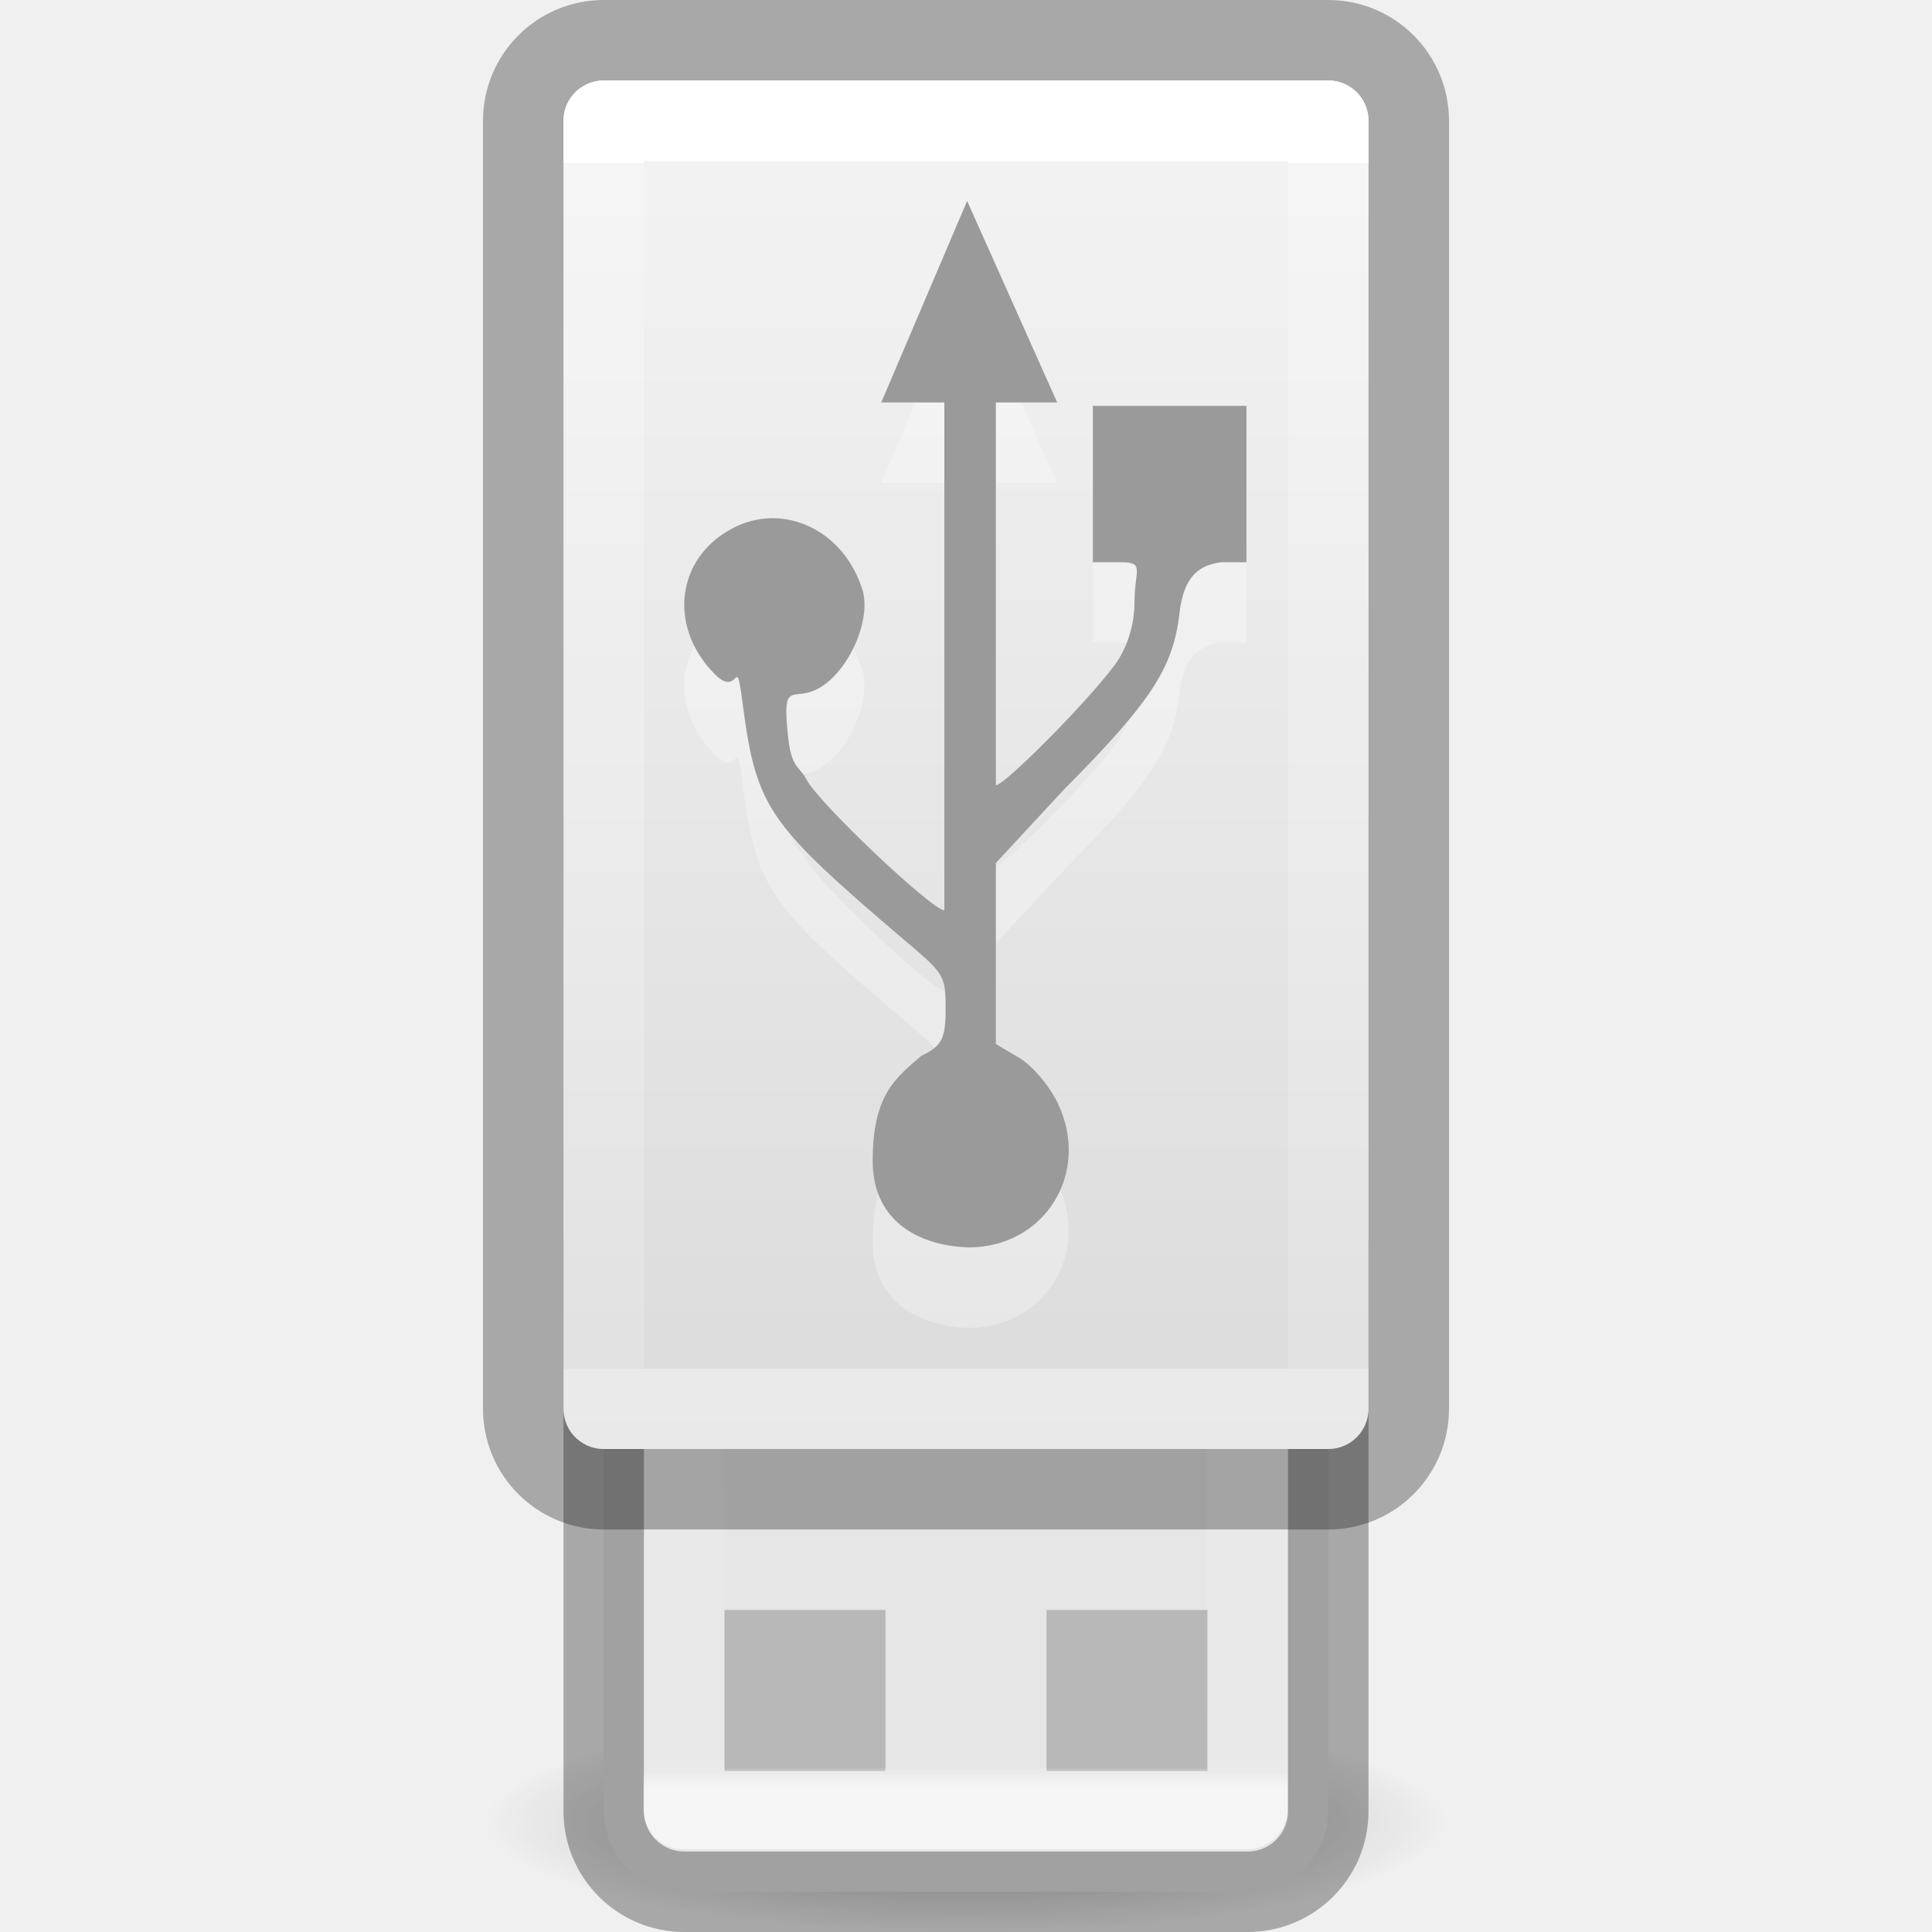
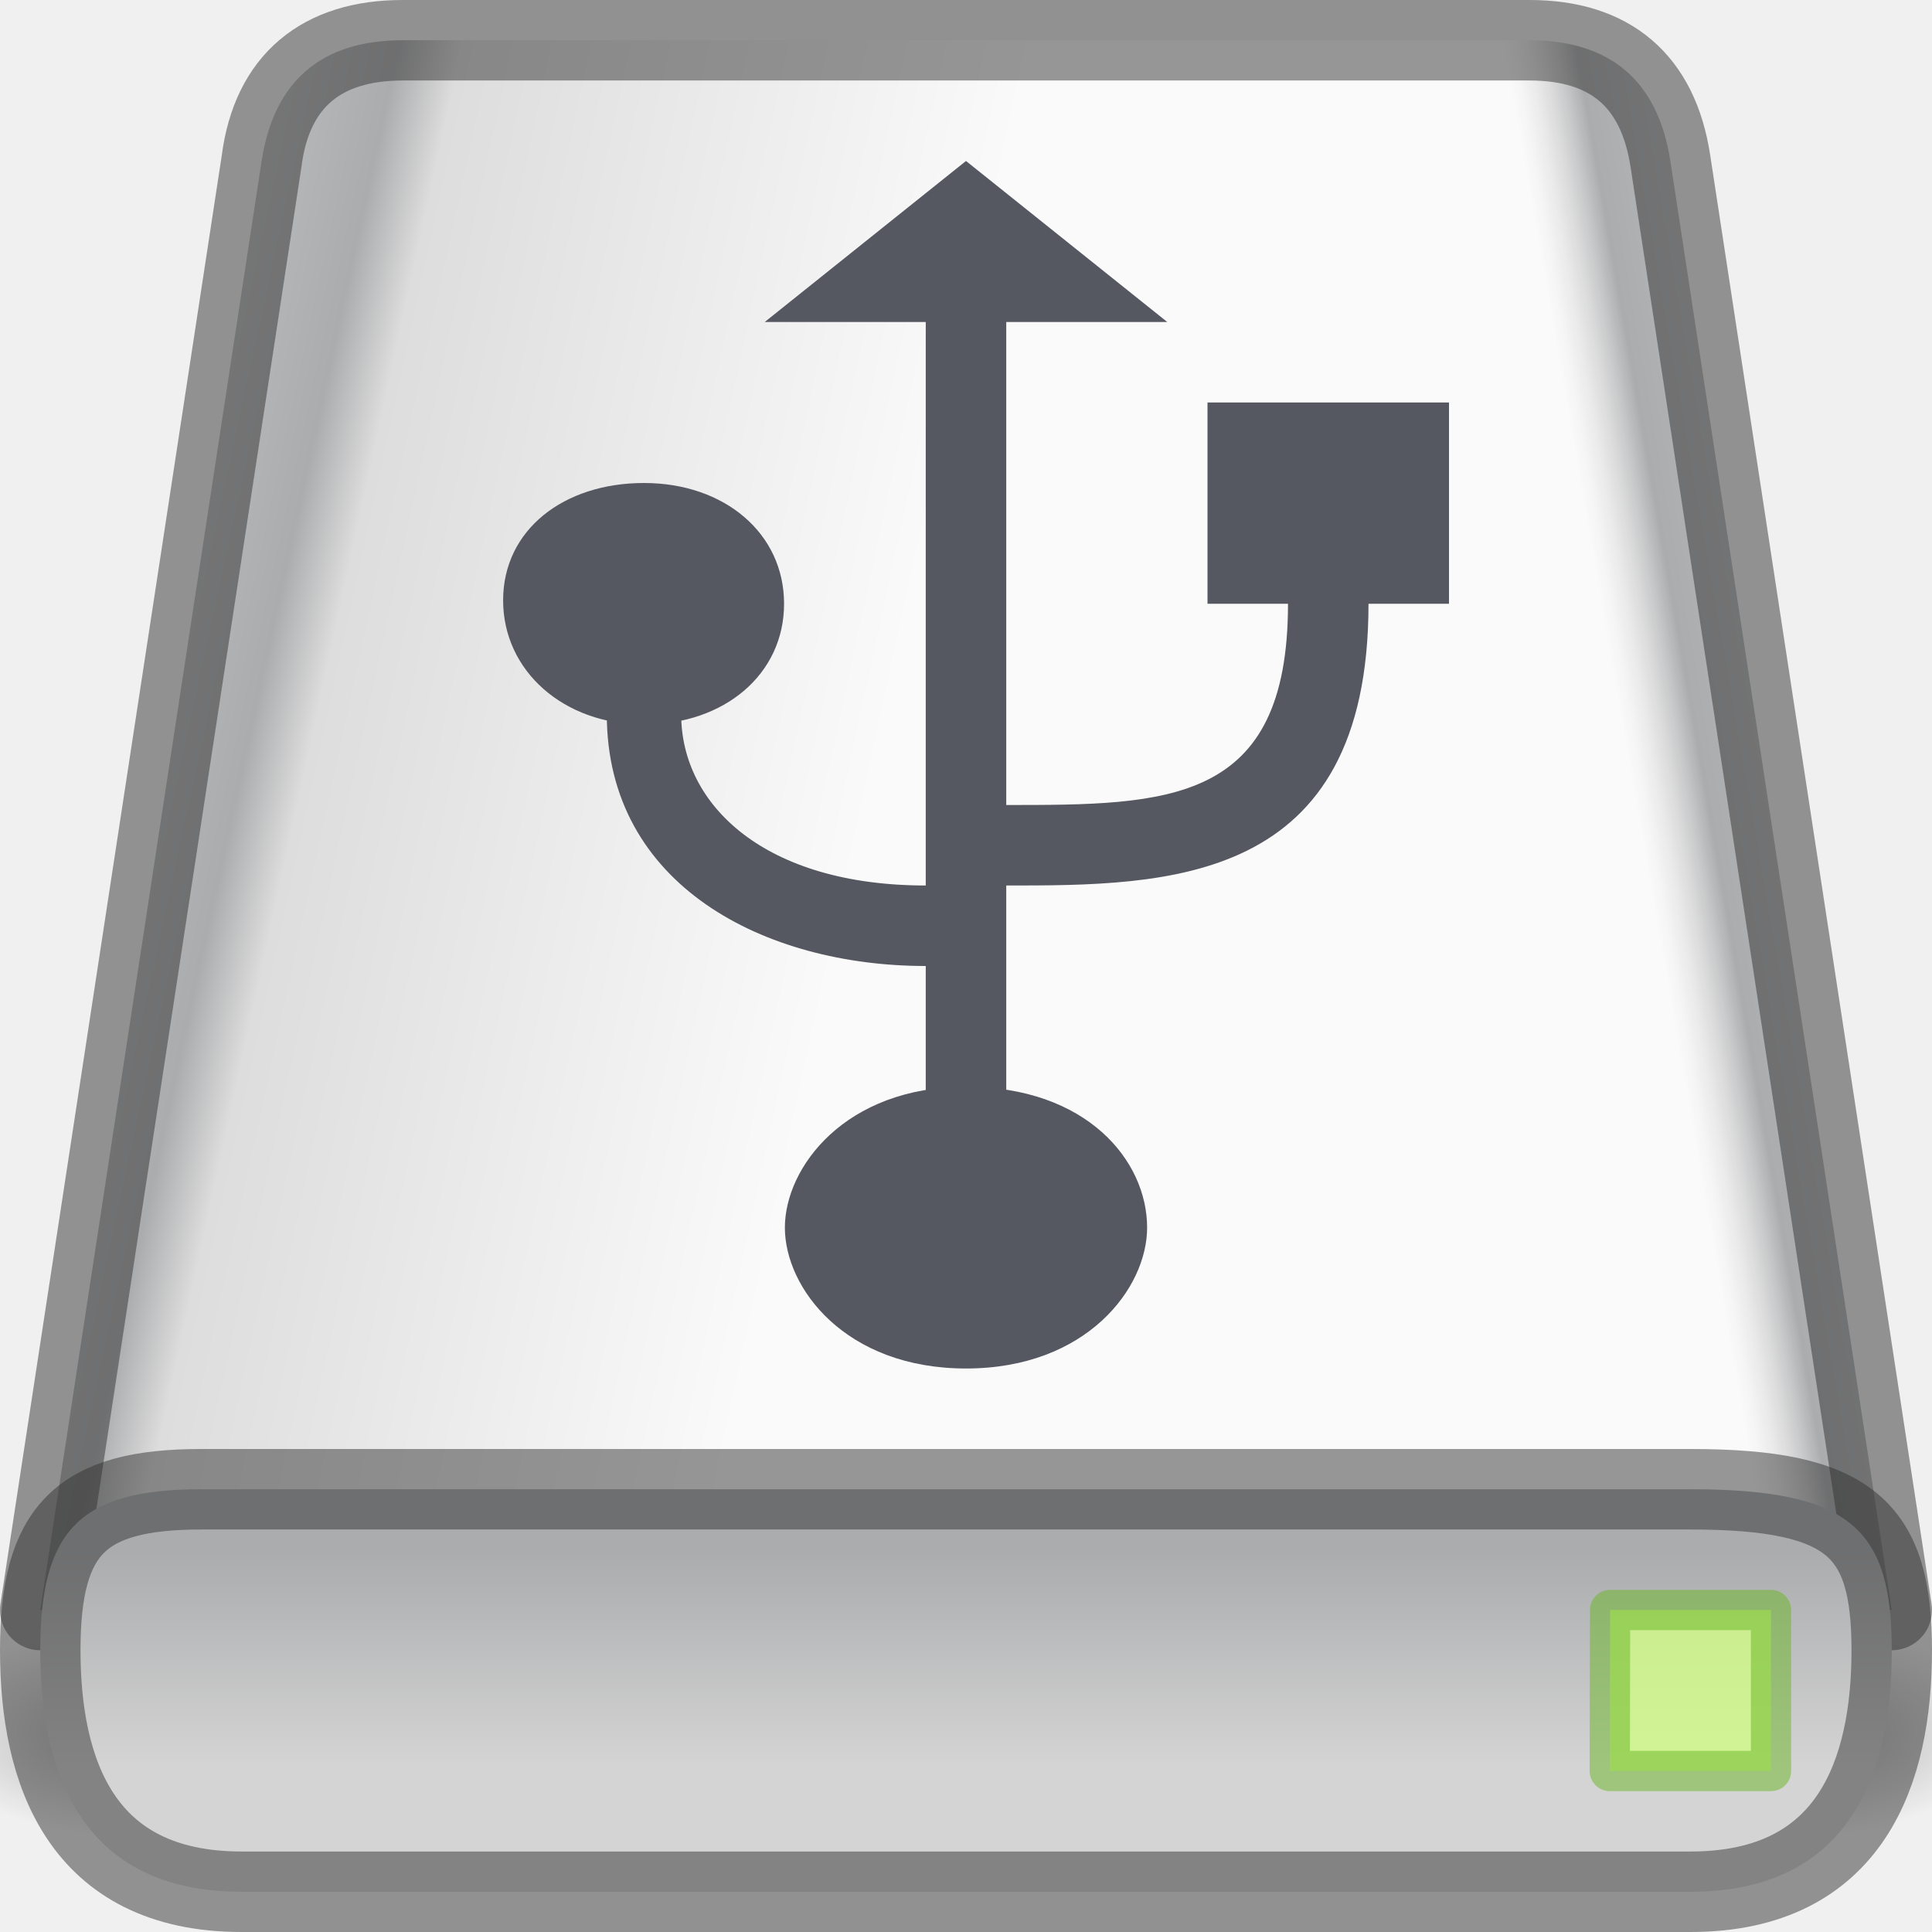
<svg xmlns="http://www.w3.org/2000/svg" xmlns:xlink="http://www.w3.org/1999/xlink" version="1.0" width="24" height="24" id="svg2">
  <defs id="defs4">
    <linearGradient id="linearGradient4075">
      <stop id="stop4077" style="stop-color:#ffffff;stop-opacity:1" offset="0" />
-       <stop id="stop4079" style="stop-color:#ffffff;stop-opacity:0.235" offset="0" />
-       <stop id="stop4081" style="stop-color:#ffffff;stop-opacity:0.157" offset="1" />
+       <stop id="stop4079" style="stop-color:#ffffff;stop-opacity:0.235" offset="0.034" />
+       <stop id="stop4081" style="stop-color:#ffffff;stop-opacity:0.157" offset="0.992" />
      <stop id="stop4083" style="stop-color:#ffffff;stop-opacity:0.392" offset="1" />
    </linearGradient>
-     <linearGradient x1="22.553" y1="6.631" x2="22.553" y2="41.944" id="linearGradient4161-4" xlink:href="#linearGradient4075" gradientUnits="userSpaceOnUse" gradientTransform="matrix(0.2146203,0,0,0.423913,11.25048,-0.7805076)" />
-     <linearGradient y2="-26.979" x2="116.791" y1="-37.808" x1="116.791" gradientTransform="matrix(0.3347194,0,0,0.5966735,-23.32865,0.3563863)" gradientUnits="userSpaceOnUse" id="linearGradient4604" xlink:href="#linearGradient4614" />
-     <linearGradient id="linearGradient4614">
-       <stop offset="0" style="stop-color:#ffffff;stop-opacity:1" id="stop4606" />
-       <stop offset="0.031" style="stop-color:#ffffff;stop-opacity:0.235" id="stop4608" />
-       <stop offset="0.981" style="stop-color:#ffffff;stop-opacity:0.157" id="stop4610" />
-       <stop offset="1" style="stop-color:#ffffff;stop-opacity:0.392" id="stop4612" />
+     <linearGradient id="linearGradient5048">
+       <stop id="stop5050" style="stop-color:#000000;stop-opacity:0" offset="0" />
+       <stop id="stop5056" style="stop-color:#000000;stop-opacity:1" offset="0.5" />
+       <stop id="stop5052" style="stop-color:#000000;stop-opacity:0" offset="1" />
    </linearGradient>
-     <radialGradient r="22.627" gradientTransform="matrix(0.2651631,0,0,0.06026566,48.91669,28.46603)" cx="23.335" cy="41.636" gradientUnits="userSpaceOnUse" id="radialGradient7374">
-       <stop offset="0" id="stop23421" />
-       <stop offset="1" style="stop-opacity:0" id="stop23423" />
+     <linearGradient id="linearGradient5060">
+       <stop id="stop5062" style="stop-color:#000000;stop-opacity:1" offset="0" />
+       <stop id="stop5064" style="stop-color:#000000;stop-opacity:0" offset="1" />
+     </linearGradient>
+     <linearGradient x1="53.991" y1="87.896" x2="53.991" y2="104.281" id="linearGradient2872" xlink:href="#linearGradient2215-9" gradientUnits="userSpaceOnUse" gradientTransform="matrix(0.1904597,0,0,0.2485308,0.090799,-3.484712)" />
+     <radialGradient cx="605.714" cy="486.648" r="117.143" fx="605.714" fy="486.648" id="radialGradient2877" xlink:href="#linearGradient5060" gradientUnits="userSpaceOnUse" gradientTransform="matrix(-0.02218262,0,0,0.01085997,16.25927,17.3808)" />
+     <radialGradient cx="605.714" cy="486.648" r="117.143" fx="605.714" fy="486.648" id="radialGradient2880" xlink:href="#linearGradient5060" gradientUnits="userSpaceOnUse" gradientTransform="matrix(0.02218262,0,0,0.01085997,7.740736,17.3808)" />
+     <linearGradient x1="302.857" y1="366.648" x2="302.857" y2="609.505" id="linearGradient2883" xlink:href="#linearGradient5048" gradientUnits="userSpaceOnUse" gradientTransform="matrix(0.03776775,0,0,0.01085997,-1.650341,17.3808)" />
+     <linearGradient id="linearGradient7056-0">
+       <stop id="stop7064-4" style="stop-color:#e6e6e6;stop-opacity:1" offset="0" />
+       <stop id="stop7060-2" style="stop-color:#c8c8c8;stop-opacity:1" offset="1" />
+     </linearGradient>
+     <linearGradient id="linearGradient2215-9">
+       <stop id="stop2223-6" style="stop-color:#7a7a7a;stop-opacity:1" offset="0" />
+       <stop id="stop2219-1" style="stop-color:#474747;stop-opacity:1" offset="1" />
+     </linearGradient>
+     <radialGradient cx="7.22" cy="4.233" r="12" fx="7.22" fy="4.233" id="radialGradient4072" xlink:href="#linearGradient7056-0" gradientUnits="userSpaceOnUse" gradientTransform="matrix(1.519381,0.00371571,-0.00302474,1.236832,-3.737301,0.06783288)" />
+     <linearGradient x1="24" y1="51.346" x2="24" y2="53.354" id="linearGradient4525" xlink:href="#linearGradient4472" gradientUnits="userSpaceOnUse" gradientTransform="matrix(0.4277731,0,0,0.5106901,6.736836,-6.252808)" />
+     <linearGradient id="linearGradient4472">
+       <stop id="stop4474" style="stop-color:#ffffff;stop-opacity:1" offset="0" />
+       <stop id="stop4476" style="stop-color:#ffffff;stop-opacity:0.235" offset="0.021" />
+       <stop id="stop4478" style="stop-color:#ffffff;stop-opacity:0.157" offset="0.992" />
+       <stop id="stop4480" style="stop-color:#ffffff;stop-opacity:0.392" offset="1" />
+     </linearGradient>
+     <linearGradient x1="24" y1="6.539" x2="24" y2="42.102" id="linearGradient4161-4" xlink:href="#linearGradient4075" gradientUnits="userSpaceOnUse" gradientTransform="matrix(0.2623289,0,0,0.4247429,8.083588,-0.8162963)" />
+     <radialGradient cx="113.065" cy="97.588" r="2.563" fx="113.667" fy="98" id="radialGradient8447" xlink:href="#radialGradient4241" gradientUnits="userSpaceOnUse" gradientTransform="matrix(2.495652,0,0,2.495652,-223.9757,-53.22609)" />
+     <radialGradient cx="113.065" cy="97.588" r="2.563" fx="113.667" fy="98" id="radialGradient4241" gradientUnits="userSpaceOnUse">
+       <stop id="stop4243" style="stop-color:#eeeeee;stop-opacity:1" offset="0" />
+       <stop id="stop4245" style="stop-color:#cecece;stop-opacity:1" offset="0.16" />
+       <stop id="stop4247" style="stop-color:#888888;stop-opacity:1" offset="0.468" />
+       <stop id="stop4249" style="stop-color:#555555;stop-opacity:1" offset="1" />
    </radialGradient>
-     <linearGradient x1="11.098" y1="5.97" x2="11.098" y2="45.689" id="linearGradient5466-8-3-0" xlink:href="#linearGradient3600-8" gradientUnits="userSpaceOnUse" gradientTransform="matrix(0.4779324,0,0,0.4276832,8.830635,-1.55508)" />
-     <linearGradient id="linearGradient3600-8">
-       <stop id="stop3602-2" style="stop-color:#f4f4f4;stop-opacity:1" offset="0" />
-       <stop id="stop3604-5" style="stop-color:#dbdbdb;stop-opacity:1" offset="1" />
+     <radialGradient cx="113.065" cy="97.588" r="2.563" fx="113.667" fy="98" id="radialGradient8443" xlink:href="#radialGradient4241" gradientUnits="userSpaceOnUse" gradientTransform="matrix(2.495652,0,0,2.495652,-223.9757,-53.22609)" />
+     <radialGradient cx="113.065" cy="97.588" r="2.563" fx="113.667" fy="98" id="radialGradient8498" xlink:href="#radialGradient4241" gradientUnits="userSpaceOnUse" gradientTransform="matrix(2.495652,0,0,2.495652,-223.9757,-53.22609)" />
+     <radialGradient cx="113.065" cy="97.588" r="2.563" fx="113.667" fy="98" id="radialGradient8494" xlink:href="#radialGradient4241" gradientUnits="userSpaceOnUse" gradientTransform="matrix(2.495652,0,0,2.495652,-223.9757,-53.22609)" />
+     <linearGradient x1="302.857" y1="366.648" x2="302.857" y2="609.505" id="linearGradient2566" xlink:href="#linearGradient5048" gradientUnits="userSpaceOnUse" gradientTransform="matrix(0.04163856,0,0,0.01122713,-3.08674,16.04871)" />
+     <radialGradient cx="605.714" cy="486.648" r="117.143" fx="605.714" fy="486.648" id="radialGradient2563" xlink:href="#linearGradient5060" gradientUnits="userSpaceOnUse" gradientTransform="matrix(0.0244561,0,0,0.01122713,7.266825,16.04871)" />
+     <radialGradient cx="605.714" cy="486.648" r="117.143" fx="605.714" fy="486.648" id="radialGradient2560" xlink:href="#linearGradient5060" gradientUnits="userSpaceOnUse" gradientTransform="matrix(-0.0244561,0,0,0.01122713,16.65842,16.04871)" />
+     <linearGradient xlink:href="#linearGradient1106" id="linearGradient1094" x1="-8" y1="28" x2="28" y2="36" gradientUnits="userSpaceOnUse" gradientTransform="matrix(0.4089882,0,0,0.4194751,-0.9205058,-3.808185)" />
+     <linearGradient id="linearGradient1106">
+       <stop id="stop1096" style="stop-color:#f5f5f5;stop-opacity:1" offset="0" />
+       <stop id="stop1098" style="stop-color:#abacae;stop-opacity:1" offset="0.489" />
+       <stop id="stop1102" style="stop-color:#dddddd;stop-opacity:1" offset="0.54" />
+       <stop id="stop1104" style="stop-color:#fafafa;stop-opacity:1" offset="1" />
+     </linearGradient>
+     <linearGradient xlink:href="#linearGradient1151" id="linearGradient1140" gradientUnits="userSpaceOnUse" x1="-8" y1="28" x2="11.338" y2="31.566" gradientTransform="matrix(-0.3958969,0,0,0.419619,24.67627,-4.01045)" />
+     <linearGradient id="linearGradient1151">
+       <stop id="stop1143" style="stop-color:#f5f5f5;stop-opacity:1" offset="0" />
+       <stop id="stop1145" style="stop-color:#abacae;stop-opacity:1" offset="0.887" />
+       <stop id="stop1147" style="stop-color:#dddddd;stop-opacity:0" offset="1" />
+     </linearGradient>
+     <linearGradient x1="29.001" y1="42.75" x2="29.001" y2="46.964" id="linearGradient2557" xlink:href="#linearGradient2215" gradientUnits="userSpaceOnUse" gradientTransform="matrix(0.5175541,0,0,0.6281638,-3.009084,-7.569604)" />
+     <linearGradient id="linearGradient2215">
+       <stop id="stop2223" style="stop-color:#abacae;stop-opacity:1" offset="0" />
+       <stop id="stop2219" style="stop-color:#d4d4d4;stop-opacity:1" offset="1" />
    </linearGradient>
  </defs>
-   <g id="g4579" transform="translate(-43.10408,-8.339226)">
-     <path id="path23417" style="opacity:0.3;fill:url(#radialGradient7374);fill-rule:evenodd;stroke-width:1" d="m 61.104,30.975 a 6,1.364 0 1 1 -12,0 6,1.364 0 1 1 12,0 z" />
+   <g id="g1094" style="display:none">
+     <rect width="18.236" height="2.637" x="2.882" y="21.363" id="rect2723" style="display:inline;overflow:visible;visibility:visible;opacity:0.402;fill:url(#linearGradient2883);fill-opacity:1;fill-rule:nonzero;stroke:none;stroke-width:1;marker:none" />
+     <path d="m 21.109,21.363 c 0,0 0,2.637 0,2.637 1.142,0.005 2.762,-0.591 2.762,-1.319 0,-0.728 -1.275,-1.318 -2.762,-1.318 z" id="path2725" style="display:inline;overflow:visible;visibility:visible;opacity:0.402;fill:url(#radialGradient2880);fill-opacity:1;fill-rule:nonzero;stroke:none;stroke-width:1;marker:none" />
+     <path d="m 2.891,21.363 c 0,0 0,2.637 0,2.637 -1.142,0.005 -2.762,-0.591 -2.762,-1.319 0,-0.728 1.275,-1.318 2.762,-1.318 z" id="path2727" style="display:inline;overflow:visible;visibility:visible;opacity:0.402;fill:url(#radialGradient2877);fill-opacity:1;fill-rule:nonzero;stroke:none;stroke-width:1;marker:none" />
+     <path d="M 2.5,2 0.523,18.483 c -0.015,0 -0.023,0.004 -0.023,0.017 h 23 c 0,-0.012 -0.008,-0.017 -0.023,-0.017 L 21.5,2 C 21.401,1.173 20.333,0.5 19.5,0.5 H 4.5 C 3.667,0.5 2.599,1.173 2.5,2 Z" id="rect2990" style="display:inline;overflow:visible;visibility:visible;fill:url(#radialGradient4072);fill-opacity:1;fill-rule:nonzero;stroke:none;stroke-width:1;marker:none;enable-background:accumulate" />
+     <path d="M 2.5,2 0.523,18.483 c -0.015,0 -0.023,0.004 -0.023,0.017 h 23 c 0,-0.012 -0.008,-0.017 -0.023,-0.017 L 21.5,2 C 21.401,1.173 20.333,0.5 19.5,0.5 H 4.5 C 3.667,0.5 2.599,1.173 2.5,2 Z" id="rect2990-5" style="color:#000000;display:inline;overflow:visible;visibility:visible;opacity:0.35;fill:none;stroke:#000000;stroke-width:1;stroke-linecap:round;stroke-linejoin:round;stroke-miterlimit:4;stroke-dasharray:none;stroke-dashoffset:0;stroke-opacity:1;marker:none;enable-background:accumulate" />
+     <path d="m 23.5,18.5 c -0.466,3.38 -0.351,3.982 -1.196,3.982 -0.331,0.048 -13.337,0 -20.654,0 -0.917,0 -0.685,0.066 -1.15,-3.979 l 23,-0.003 z" id="rect2992" style="display:inline;overflow:visible;visibility:visible;fill:url(#linearGradient2872);fill-opacity:1;fill-rule:nonzero;stroke:none;stroke-width:1;marker:none;enable-background:accumulate" />
+     <path d="m 23.5,18.5 c -0.466,3.38 -0.351,3.982 -1.196,3.982 -0.331,0.048 -13.337,0 -20.654,0 -0.917,0 -0.685,0.066 -1.15,-3.979 l 23,-0.003 z" id="rect2992-0" style="color:#000000;display:inline;overflow:visible;visibility:visible;opacity:0.5;fill:none;stroke:#000000;stroke-width:1;stroke-linecap:butt;stroke-linejoin:round;stroke-miterlimit:4;stroke-dasharray:none;stroke-dashoffset:0;stroke-opacity:1;marker:none;enable-background:accumulate" />
+     <path d="m 1.881,21.469 20.135,0.019 c 0.055,-0.199 0.332,-1.987 0.332,-1.987 H 1.62 c 0,0 0.181,1.463 0.262,1.969 z" id="path4497" style="color:#000000;display:inline;overflow:visible;visibility:visible;opacity:0.2;fill:none;stroke:url(#linearGradient4525);stroke-width:1;stroke-linecap:round;stroke-linejoin:miter;stroke-miterlimit:4;stroke-dasharray:none;stroke-dashoffset:0;stroke-opacity:1;marker:none;enable-background:accumulate" />
+     <path d="M 4.5,1.469 C 4.348,1.469 4.008,1.589 3.781,1.75 3.554,1.911 3.473,2.094 3.469,2.125 L 1.625,17.531 h 20.75 L 20.531,2.125 C 20.527,2.094 20.446,1.911 20.219,1.75 19.992,1.589 19.652,1.469 19.5,1.469 Z" id="path4034" style="color:#000000;display:inline;overflow:visible;visibility:visible;opacity:0.8;fill:none;stroke:url(#linearGradient4161-4);stroke-width:1;stroke-linecap:round;stroke-linejoin:round;stroke-miterlimit:4;stroke-dasharray:none;stroke-dashoffset:0;stroke-opacity:1;marker:none;enable-background:accumulate" />
+     <g transform="matrix(0.06610079,-0.01141585,0.00791914,0.04585394,-0.8921423,-6.425402)" id="g9164">
+       <path d="m 48.3,190.28 c 0.314,4.248 5.024,7.712 10.514,7.712 5.488,0 9.643,-3.464 9.276,-7.712 -0.364,-4.225 -5.071,-7.637 -10.507,-7.637 -5.438,0.002 -9.593,3.412 -9.284,7.637 z" id="path9166" style="fill:#e6e6e6;fill-opacity:1" />
+       <path d="m 51.851,187.292 c -0.502,0.539 -1.076,1.403 -1.076,2.551 0,0.082 0.005,0.165 0.01,0.252 0.217,2.927 3.893,5.401 8.026,5.401 2.353,0 4.505,-0.811 5.752,-2.174 0.537,-0.581 1.148,-1.545 1.038,-2.828 -0.252,-2.902 -3.923,-5.356 -8.021,-5.356 -2.336,0.002 -4.48,0.806 -5.73,2.154 z" id="path9168" style="fill:url(#radialGradient8447);fill-opacity:1" />
+     </g>
+     <g transform="matrix(0.06707933,0,0,0.04653275,15.65144,-7.213077)" id="g9170">
+       <path d="m 48.3,190.28 c 0.314,4.248 5.024,7.712 10.514,7.712 5.488,0 9.643,-3.464 9.276,-7.712 -0.364,-4.225 -5.071,-7.637 -10.507,-7.637 -5.438,0.002 -9.593,3.412 -9.284,7.637 z" id="path9172" style="fill:#e6e6e6;fill-opacity:1" />
+       <path d="m 51.851,187.292 c -0.502,0.539 -1.076,1.403 -1.076,2.551 0,0.082 0.005,0.165 0.01,0.252 0.217,2.927 3.893,5.401 8.026,5.401 2.353,0 4.505,-0.811 5.752,-2.174 0.537,-0.581 1.148,-1.545 1.038,-2.828 -0.252,-2.902 -3.923,-5.356 -8.021,-5.356 -2.336,0.002 -4.48,0.806 -5.73,2.154 z" id="path9174" style="fill:url(#radialGradient8443);fill-opacity:1" />
+     </g>
+     <g transform="matrix(-0.09781119,0,0,0.1076727,8.162211,-3.818252)" id="g9158">
+       <path d="m 48.3,190.28 c 0.314,4.248 5.024,7.712 10.514,7.712 5.488,0 9.643,-3.464 9.276,-7.712 -0.364,-4.225 -5.071,-7.637 -10.507,-7.637 -5.438,0.002 -9.593,3.412 -9.284,7.637 z" id="path9160" style="fill:#e6e6e6;fill-opacity:1" />
+       <path d="m 51.851,187.292 c -0.502,0.539 -1.076,1.403 -1.076,2.551 0,0.082 0.005,0.165 0.01,0.252 0.217,2.927 3.893,5.401 8.026,5.401 2.353,0 4.505,-0.811 5.752,-2.174 0.537,-0.581 1.148,-1.545 1.038,-2.828 -0.252,-2.902 -3.923,-5.356 -8.021,-5.356 -2.336,0.002 -4.48,0.806 -5.73,2.154 z" id="path9162" style="fill:url(#radialGradient8498);fill-opacity:1" />
+     </g>
+     <g transform="matrix(0.09781119,0,0,0.1076727,15.77732,-3.818252)" id="g9190">
+       <path d="m 48.3,190.28 c 0.314,4.248 5.024,7.712 10.514,7.712 5.488,0 9.643,-3.464 9.276,-7.712 -0.364,-4.225 -5.071,-7.637 -10.507,-7.637 -5.438,0.002 -9.593,3.412 -9.284,7.637 z" id="path9192" style="fill:#e6e6e6;fill-opacity:1" />
+       <path d="m 51.851,187.292 c -0.502,0.539 -1.076,1.403 -1.076,2.551 0,0.082 0.005,0.165 0.01,0.252 0.217,2.927 3.893,5.401 8.026,5.401 2.353,0 4.505,-0.811 5.752,-2.174 0.537,-0.581 1.148,-1.545 1.038,-2.828 -0.252,-2.902 -3.923,-5.356 -8.021,-5.356 -2.336,0.002 -4.48,0.806 -5.73,2.154 z" id="path9194" style="fill:url(#radialGradient8494);fill-opacity:1" />
+     </g>
+     <rect style="opacity:1;vector-effect:none;fill:#0e141f;fill-opacity:0.9;fill-rule:nonzero;stroke:none;stroke-width:1;stroke-opacity:0.6;paint-order:normal" id="rect902" width="11" height="1" x="2" y="20" />
+     <rect style="opacity:1;vector-effect:none;fill:#d1ff82;fill-opacity:0.9;fill-rule:nonzero;stroke:none;stroke-opacity:0.6;paint-order:normal" id="rect904" width="1" height="1" x="20" y="20" />
+     <rect style="opacity:1;vector-effect:none;fill:#f9c440;fill-opacity:0.9;fill-rule:nonzero;stroke:none;stroke-opacity:0.6;paint-order:normal" id="rect906" width="1" height="1" x="3" y="20" />
+     <rect style="opacity:1;vector-effect:none;fill:#f9c440;fill-opacity:0.9;fill-rule:nonzero;stroke:none;stroke-opacity:0.6;paint-order:normal" id="rect908" width="1" height="1" x="5" y="20" />
+     <rect style="opacity:1;vector-effect:none;fill:#f9c440;fill-opacity:0.9;fill-rule:nonzero;stroke:none;stroke-opacity:0.6;paint-order:normal" id="rect910" width="1" height="1" x="7" y="20" />
+     <rect style="opacity:1;vector-effect:none;fill:#f9c440;fill-opacity:0.9;fill-rule:nonzero;stroke:none;stroke-opacity:0.6;paint-order:normal" id="rect912" width="1" height="1" x="9" y="20" />
+     <rect style="opacity:1;vector-effect:none;fill:#f9c440;fill-opacity:0.9;fill-rule:nonzero;stroke:none;stroke-opacity:0.6;paint-order:normal" id="rect914" width="1" height="1" x="11" y="20" />
  </g>
-   <rect x="7.5" y="-23.5" width="9" height="9" ry="1" rx="1" transform="scale(1,-1)" style="fill:#e6e6e6;fill-opacity:1;stroke:#000000;stroke-width:1;stroke-opacity:0.302" id="rect3448" />
-   <g id="g4576" style="opacity:0.2">
-     <rect y="20" x="9" height="2" width="2" id="rect4570" style="opacity:1;fill:#000000;fill-opacity:1;stroke:none;stroke-width:2;stroke-linecap:round;stroke-linejoin:round;stroke-miterlimit:4;stroke-dasharray:none;stroke-dashoffset:0;stroke-opacity:0.4" />
-     <rect style="opacity:1;fill:#000000;fill-opacity:1;stroke:none;stroke-width:2;stroke-linecap:round;stroke-linejoin:round;stroke-miterlimit:4;stroke-dasharray:none;stroke-dashoffset:0;stroke-opacity:0.4" id="rect4572" width="2" height="2" x="13" y="20" />
-   </g>
-   <rect x="8.494" y="-22.472" width="7" height="7" transform="scale(1,-1)" style="opacity:0.6;fill:none;fill-opacity:1;stroke:url(#linearGradient4604);stroke-width:1;stroke-linecap:round;stroke-linejoin:round;stroke-miterlimit:4;stroke-dasharray:none;stroke-dashoffset:0;stroke-opacity:1;marker:none" id="rect3458" />
-   <rect ry="0.5" id="rect5391-5-7" style="opacity:1;fill:url(#linearGradient5466-8-3-0);fill-opacity:1;stroke:none;stroke-width:1;stroke-linecap:butt;stroke-linejoin:round;stroke-miterlimit:4;stroke-dasharray:none;stroke-dashoffset:0;stroke-opacity:1;marker:none" rx="0.5" height="17" width="10" y="1" x="7" />
-   <rect ry="1" rx="1" y="0.5" x="6.5" height="18" width="11" id="rect901" style="opacity:0.3;vector-effect:none;fill:none;fill-opacity:1;stroke:#000000;stroke-width:1;stroke-linecap:butt;stroke-linejoin:round;stroke-miterlimit:4;stroke-dasharray:none;stroke-dashoffset:0;stroke-opacity:1;marker:none" />
-   <rect y="1.5" x="7.5" height="16" width="9" id="rect901-3" style="opacity:1;vector-effect:none;fill:none;fill-opacity:1;stroke:url(#linearGradient4161-4);stroke-width:1;stroke-linecap:round;stroke-linejoin:round;stroke-miterlimit:4;stroke-dasharray:none;stroke-dashoffset:0;stroke-opacity:1;marker:none" />
-   <path d="m 10.841,15.426 c 0,-0.813 0.27,-1.024 0.601,-1.308 0.266,-0.128 0.308,-0.216 0.305,-0.628 -0.004,-0.456 -0.047,-0.404 -0.892,-1.137 C 9.564,11.234 9.391,10.964 9.239,9.84 9.128,9.011 9.206,9.698 8.885,9.38 8.295,8.793 8.396,7.933 9.099,7.563 9.732,7.23 10.482,7.584 10.713,8.326 10.827,8.691 10.554,9.322 10.187,9.541 9.851,9.741 9.712,9.407 9.789,10.145 c 0.042,0.408 0.146,0.373 0.23,0.539 0.144,0.284 1.558,1.624 1.712,1.624 V 6 h -0.784 l 1.067,-2.504 1.118,2.504 h -0.762 v 4.755 c 0.106,0 1.129,-1.024 1.479,-1.498 0.151,-0.205 0.243,-0.496 0.243,-0.771 0,-0.414 0.137,-0.502 -0.179,-0.502 H 13.576 V 6.042 h 1.908 v 1.942 h -0.309 c -0.275,0.032 -0.472,0.173 -0.524,0.632 -0.078,0.685 -0.356,1.104 -1.436,2.193 l -0.845,0.911 v 2.249 l 0.25,0.149 c 0.17,0.082 0.404,0.347 0.52,0.589 0.413,0.862 -0.162,1.789 -1.109,1.789 -0.687,-0.025 -1.191,-0.378 -1.191,-1.069 z" style="opacity:0.3;fill:#ffffff;fill-opacity:1;stroke-width:1;font-variant-east_asian:normal;vector-effect:none;stroke-linecap:butt;stroke-linejoin:miter;stroke-miterlimit:4;stroke-dasharray:none;stroke-dashoffset:0;stroke-opacity:1" id="path3690-3" />
-   <path d="m 10.841,14.426 c 0,-0.813 0.27,-1.024 0.601,-1.308 0.266,-0.128 0.308,-0.216 0.305,-0.628 -0.004,-0.456 -0.047,-0.404 -0.892,-1.137 C 9.564,10.233 9.391,9.963 9.239,8.84 9.128,8.011 9.206,8.698 8.885,8.38 8.295,7.793 8.396,6.933 9.099,6.563 c 0.633,-0.333 1.383,0.021 1.614,0.763 0.114,0.365 -0.159,0.996 -0.526,1.215 -0.336,0.2 -0.475,-0.134 -0.398,0.604 0.042,0.408 0.146,0.373 0.23,0.539 0.144,0.284 1.558,1.624 1.712,1.624 V 5 H 10.947 L 12.014,2.496 13.133,5 h -0.762 v 4.755 c 0.106,0 1.129,-1.024 1.479,-1.498 0.151,-0.205 0.243,-0.496 0.243,-0.771 0,-0.414 0.137,-0.502 -0.179,-0.502 H 13.576 V 5.042 h 1.908 V 6.984 H 15.176 C 14.9,7.016 14.704,7.156 14.652,7.616 14.574,8.301 14.296,8.72 13.216,9.809 l -0.845,0.911 v 2.249 l 0.25,0.149 c 0.17,0.082 0.404,0.347 0.52,0.589 0.413,0.862 -0.162,1.789 -1.109,1.789 -0.687,-0.025 -1.191,-0.378 -1.191,-1.069 z" style="opacity:0.95;fill:#969696;fill-opacity:1;stroke-width:0.636" id="path3690" />
+   <rect style="display:inline;overflow:visible;visibility:visible;opacity:0.3;fill:url(#linearGradient2566);fill-opacity:1;fill-rule:nonzero;stroke:none;stroke-width:0.204;marker:none" id="rect2723-5" y="20.165" x="1.91" height="2.727" width="20.105" />
+   <path style="display:inline;overflow:visible;visibility:visible;opacity:0.3;fill:url(#radialGradient2563);fill-opacity:1;fill-rule:nonzero;stroke:none;stroke-width:0.204;marker:none" id="path2725-6" d="m 22.006,20.165 c 0,0 0,2.726 0,2.726 1.259,0.005 3.045,-0.611 3.045,-1.363 0,-0.753 -1.405,-1.363 -3.045,-1.363 z" />
+   <path style="display:inline;overflow:visible;visibility:visible;opacity:0.3;fill:url(#radialGradient2560);fill-opacity:1;fill-rule:nonzero;stroke:none;stroke-width:0.409;marker:none" id="path2727-2" d="m 1.92,20.165 c 0,0 0,2.726 0,2.726 C 0.66,22.897 -1.125,22.281 -1.125,21.528 c 0,-0.753 1.405,-1.363 3.045,-1.363 z" />
+   <path style="display:inline;overflow:visible;visibility:visible;fill:url(#linearGradient1094);fill-opacity:1;fill-rule:nonzero;stroke:none;stroke-width:0.414;stroke-linecap:round;stroke-linejoin:round;stroke-miterlimit:4;stroke-dasharray:none;stroke-dashoffset:0;stroke-opacity:0.504;marker:none;enable-background:accumulate" id="path6345-91" d="M 23.5,20 20.75,2 C 20.612,1 20,0.5 19,0.5 H 5 C 4,0.5 3.403,1 3.25,2 L 0.5,20" />
+   <path style="display:inline;overflow:visible;visibility:visible;fill:url(#linearGradient1140);fill-opacity:1;fill-rule:nonzero;stroke:#333333;stroke-width:1;stroke-linecap:round;stroke-linejoin:round;stroke-miterlimit:4;stroke-dasharray:none;stroke-dashoffset:0;stroke-opacity:0.5;marker:none;enable-background:accumulate" id="path6345-6" d="M 0.5,20 3.25,2 C 3.379,1 4,0.5 5.001,0.5 H 19 c 1,0 1.597,0.5 1.75,1.5 l 2.75,18" />
+   <path style="display:inline;fill:url(#linearGradient2557);fill-opacity:1;fill-rule:evenodd;stroke:#333333;stroke-width:1;stroke-linecap:round;stroke-linejoin:round;stroke-miterlimit:4;stroke-dasharray:none;stroke-dashoffset:0;stroke-opacity:0.5;enable-background:new" id="rect6431-2" d="M 21,23.5 H 3 C 1,23.5 0.5,22 0.5,20.5 c 0,-1.5 0.5,-2 2,-2 H 21 c 2,0 2.5,0.5 2.5,2 0,1.5 -0.5,3 -2.5,3 z" />
+   <path style="color:#000000;font-style:normal;font-variant:normal;font-weight:normal;font-stretch:normal;font-size:medium;line-height:normal;font-family:sans-serif;font-variant-ligatures:normal;font-variant-position:normal;font-variant-caps:normal;font-variant-numeric:normal;font-variant-alternates:normal;font-variant-east-asian:normal;font-feature-settings:normal;font-variation-settings:normal;text-indent:0;text-align:start;text-decoration:none;text-decoration-line:none;text-decoration-style:solid;text-decoration-color:#000000;letter-spacing:normal;word-spacing:normal;text-transform:none;writing-mode:lr-tb;direction:ltr;text-orientation:mixed;dominant-baseline:auto;baseline-shift:baseline;text-anchor:start;white-space:normal;shape-padding:0;shape-margin:0;inline-size:0;clip-rule:nonzero;display:inline;overflow:visible;visibility:visible;isolation:auto;mix-blend-mode:normal;color-interpolation:sRGB;color-interpolation-filters:linearRGB;solid-color:#000000;solid-opacity:1;vector-effect:none;fill:#d1ff82;fill-opacity:0.749;fill-rule:evenodd;stroke:#68b723;stroke-width:0.5;stroke-linecap:round;stroke-linejoin:round;stroke-miterlimit:4;stroke-dasharray:none;stroke-dashoffset:0;stroke-opacity:0.5;paint-order:normal;color-rendering:auto;image-rendering:auto;shape-rendering:auto;text-rendering:auto;enable-background:accumulate;stop-color:#000000" d="m 22,20 v 2 h -2.003 l 0.004,-2 z" id="path1472" />
+   <path d="M 12,5 6.5,9 v 1 h 11 V 9 Z M 6.5,11 v 1.5 h 11 V 11 Z" fill="#666666" font-family="sans-serif" font-weight="400" overflow="visible" style="line-height:normal;font-variant-ligatures:normal;font-variant-position:normal;font-variant-caps:normal;font-variant-numeric:normal;font-variant-alternates:normal;font-feature-settings:normal;text-indent:0;text-align:start;text-decoration:none;text-decoration-line:none;text-decoration-style:solid;text-decoration-color:#000000;text-transform:none;text-orientation:mixed;shape-padding:0;display:none;isolation:auto;mix-blend-mode:normal;stroke-width:1" white-space="normal" id="path6" />
+   <path d="M 14.25,15.25 C 14.25,16 13.5,17 12,17 10.5,17 9.75,16 9.75,15.25 9.75,14.5 10.5,13.5 12,13.5 c 1.5,0 2.25,0.917 2.25,1.75 z M 11.5,14.5 V 12 C 9.5,12 7.538,11 7.538,8.875 H 8.462 C 8.462,10 9.5,11 11.5,11 V 4 h -2 L 12,2 14.5,4 h -2 v 6 c 2,0 3.5,0 3.5,-2.5 H 15 V 5 h 3 V 7.5 H 17 C 17,11 14.5,11 12.5,11 v 3.5 M 8,9 C 7,9 6.25,8.333 6.25,7.458 6.25,6.583 7,6 8,6 9,6 9.74,6.625 9.74,7.5 9.74,8.375 9,9 8,9 Z" style="opacity:1;fill:#555761;fill-opacity:1;stroke:none;stroke-width:1.363" id="path3690" />
</svg>
